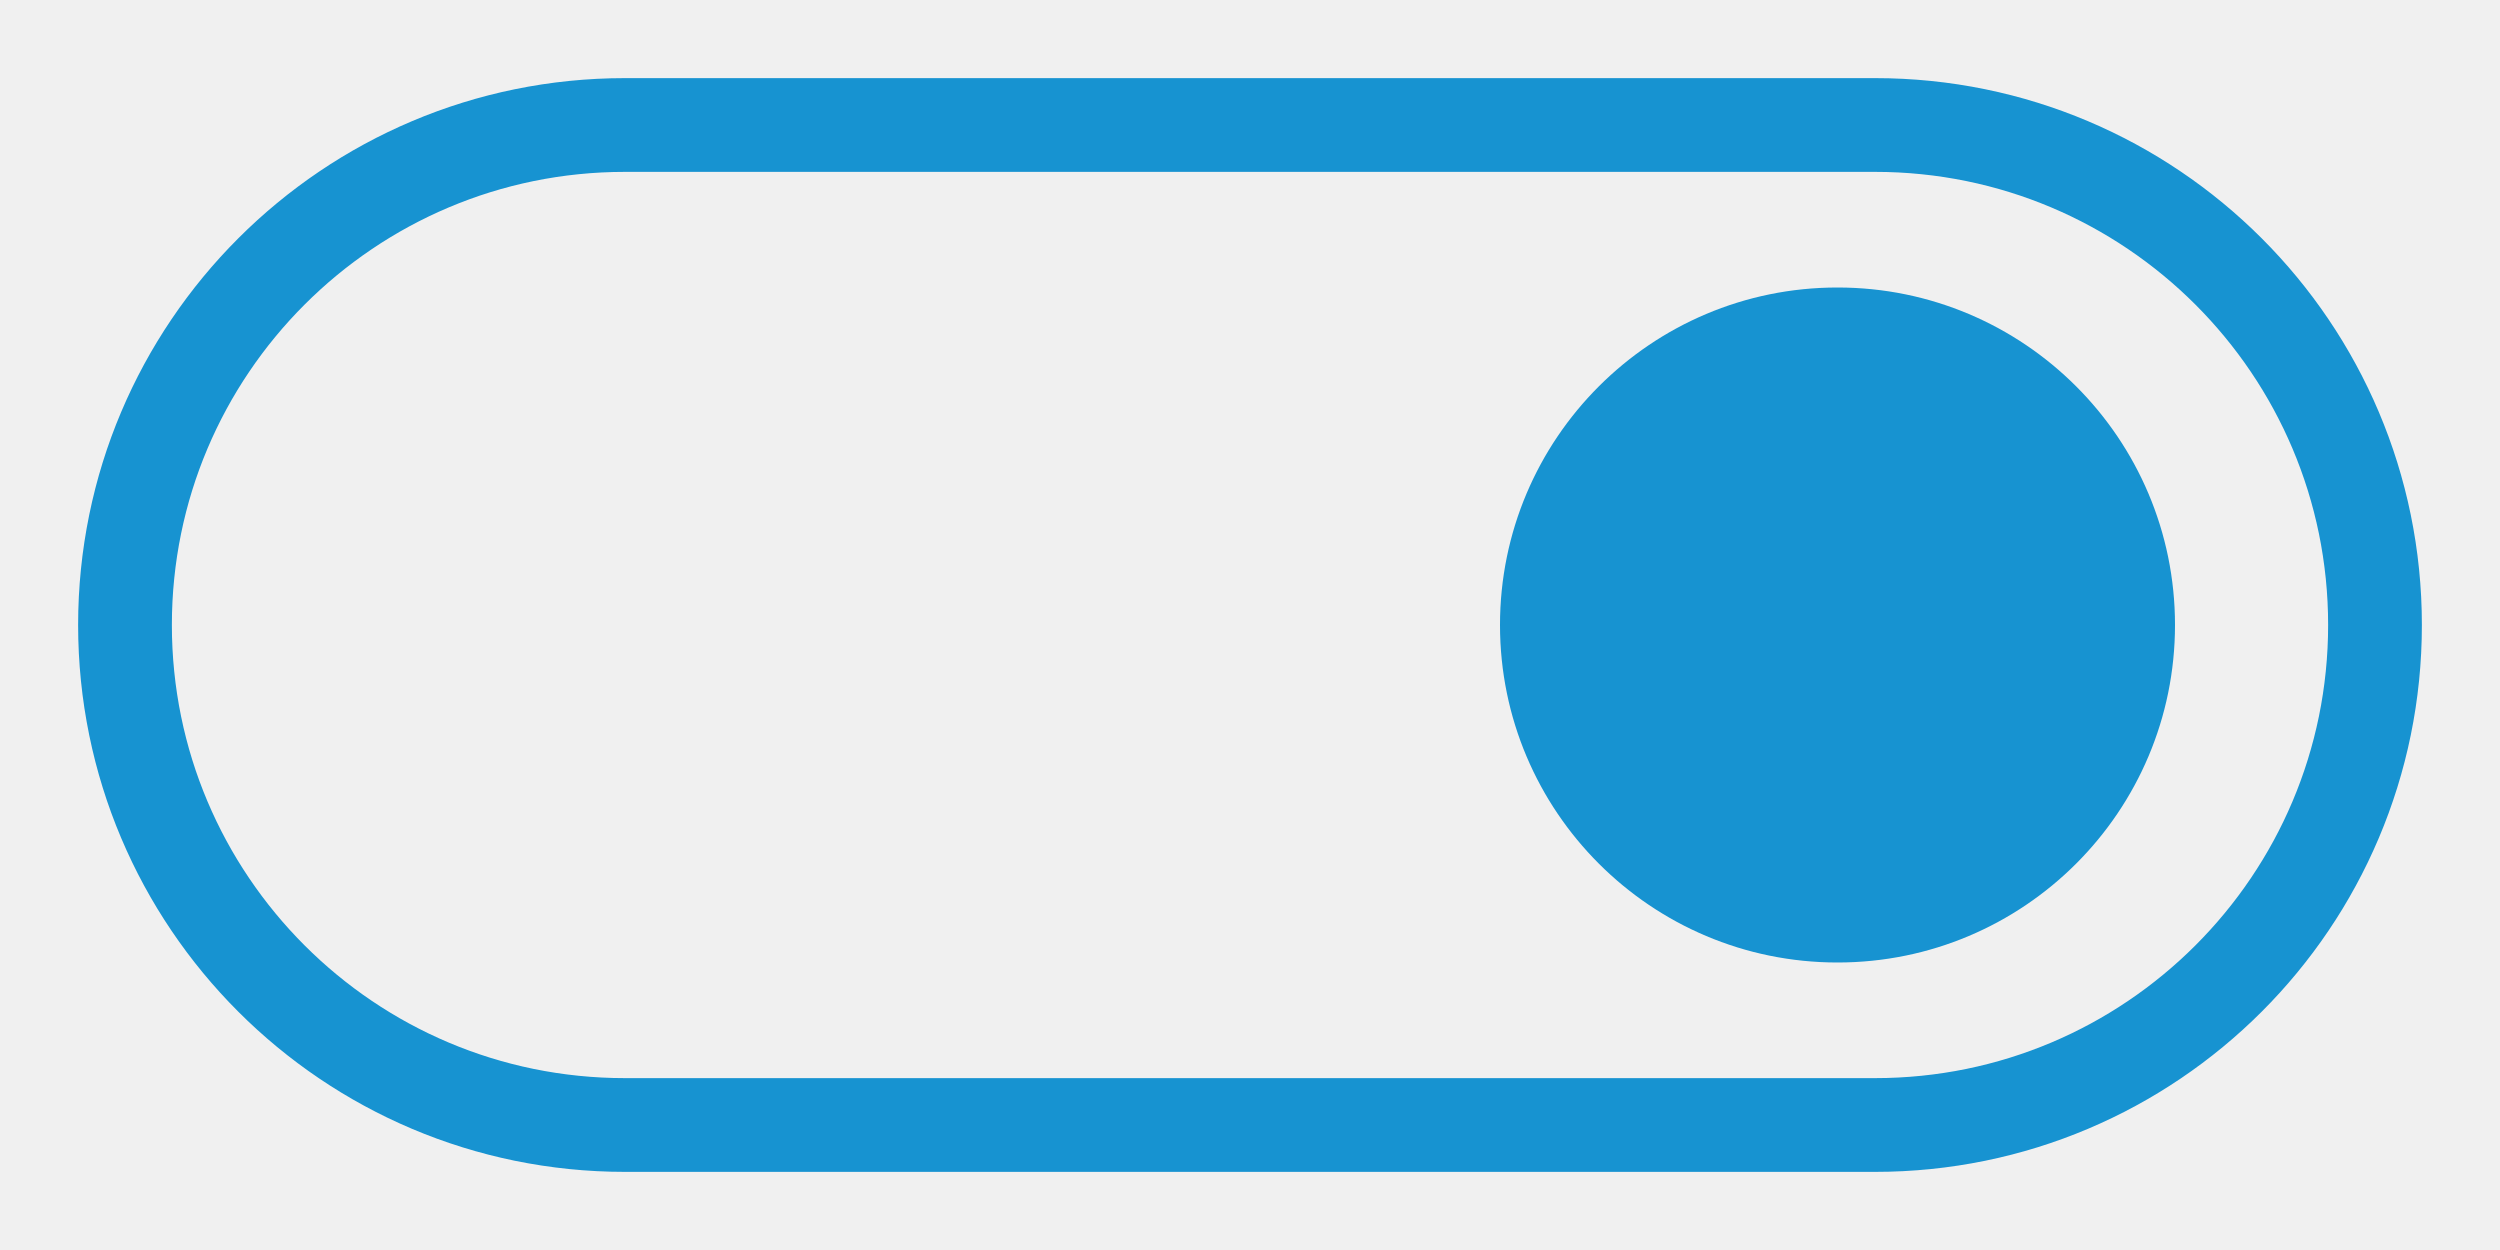
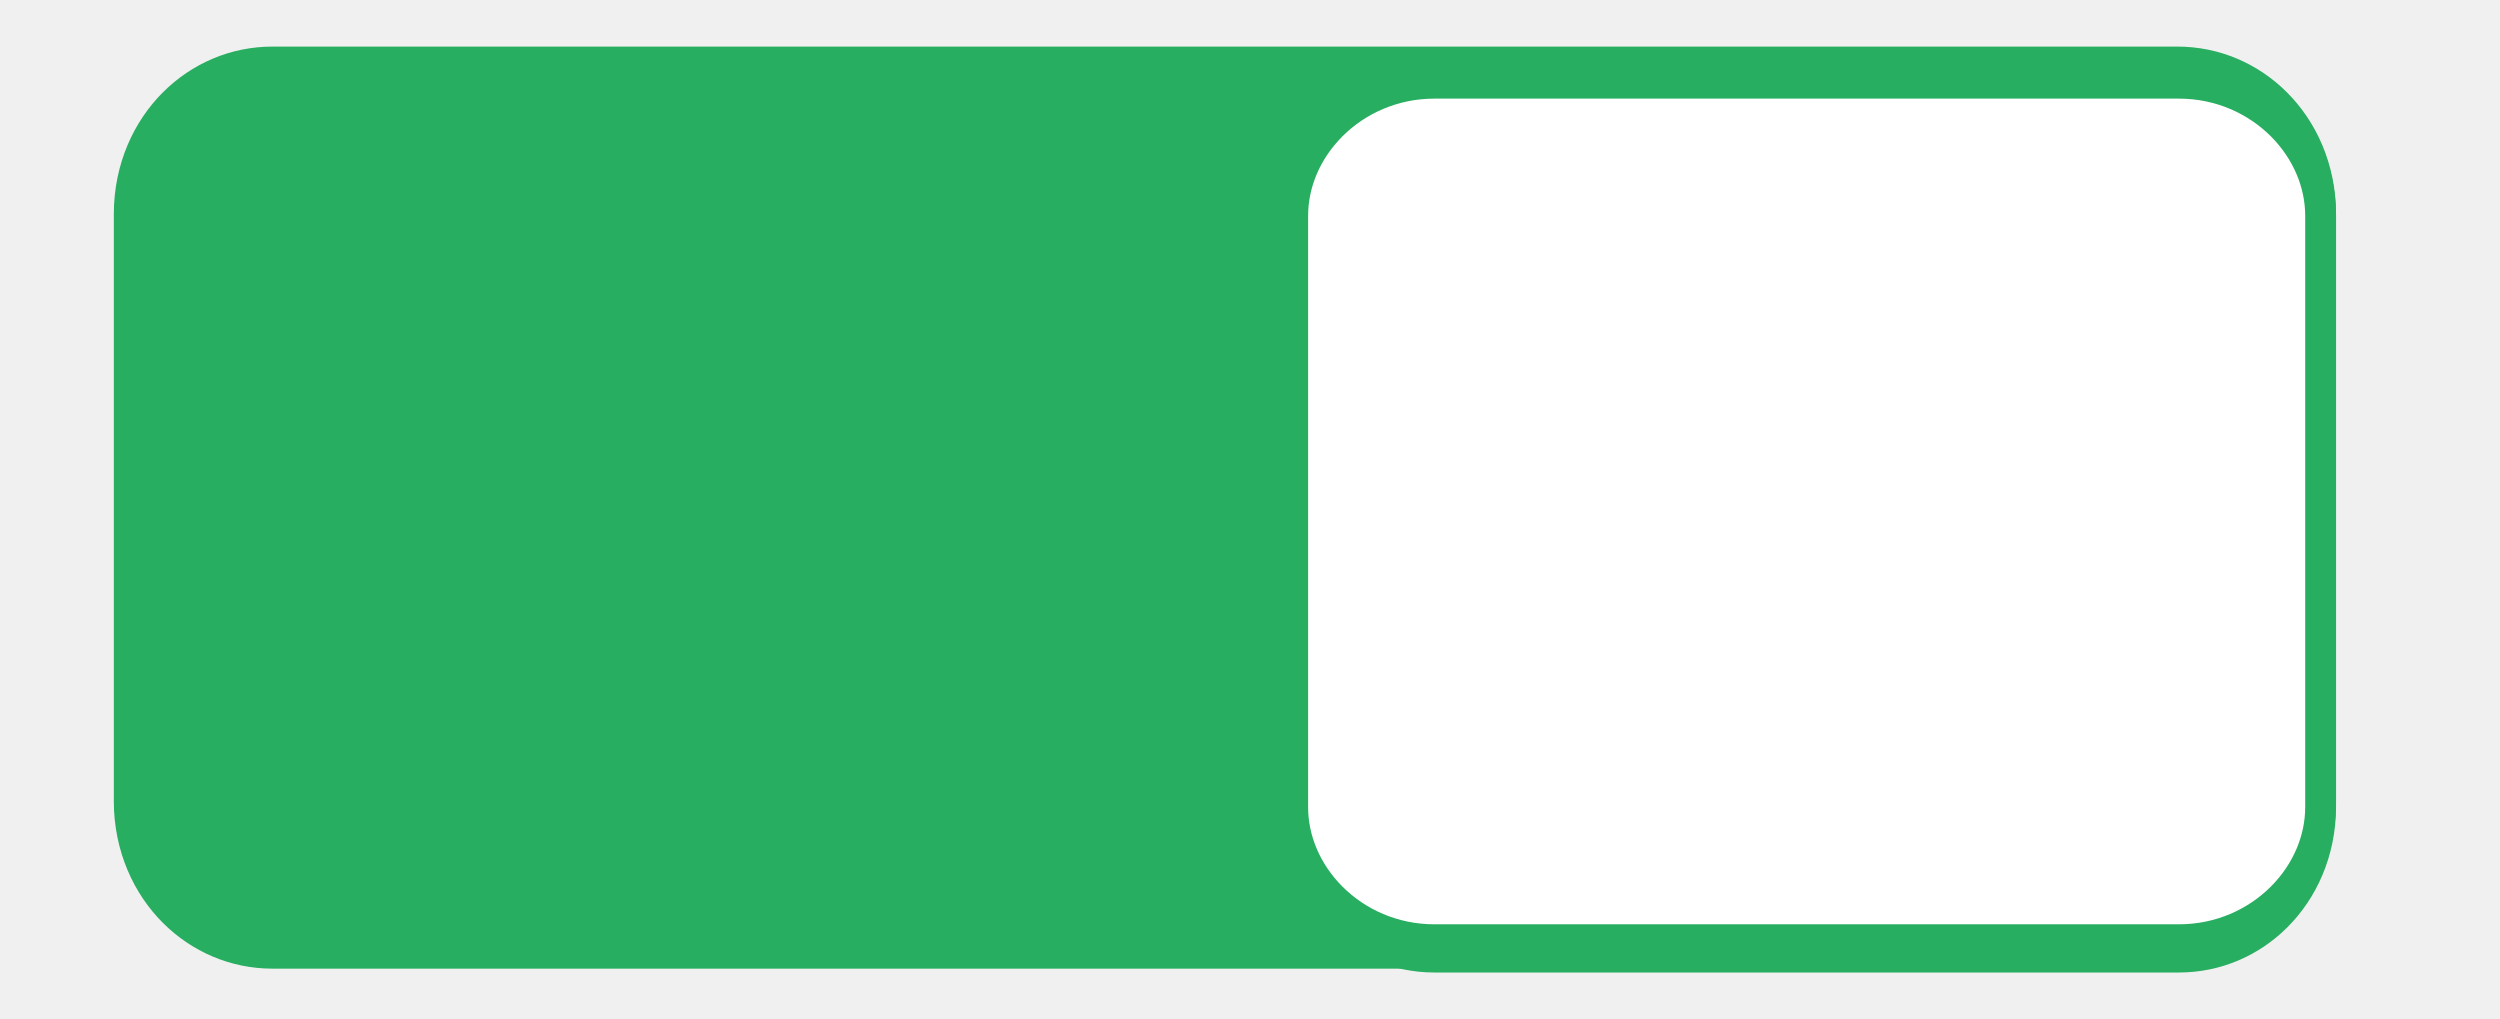
- <svg xmlns="http://www.w3.org/2000/svg" width="40" height="20" viewBox="0 0 40 20" version="1.1" id="svg6">
-   <defs id="defs10" />
-   <rect x="2" y="2" width="36" height="16" rx="8" ry="8" fill="#FF4081" id="rect2" style="stroke:#1793D1;stroke-opacity:1;fill:#ff4081;fill-opacity:0;stroke-width:1.5;stroke-miterlimit:4;stroke-dasharray:none" />
-   <circle cx="29.4" cy="10" r="5.4" id="circle4" style="fill:#1793D1;fill-opacity:1;stroke-width:0.9" />
+ <svg xmlns="http://www.w3.org/2000/svg" xmlns:xlink="http://www.w3.org/1999/xlink" width="54" height="22" id="svg2857" version="1.1">
+   <defs id="defs2859">
+     <linearGradient id="linearGradient37802-8">
+       <stop id="stop37804-1" offset="0" style="stop-color:#2c2c2c;stop-opacity:1" />
+       <stop id="stop37806-8" offset="1" style="stop-color:#16191a;stop-opacity:1" />
+     </linearGradient>
+     <linearGradient y2="492.528" x2="610.138" y1="501.439" x1="610.138" gradientTransform="matrix(1.591837,0,0,0.8571429,-900.5612,-423.9286)" gradientUnits="userSpaceOnUse" id="linearGradient13602" xlink:href="#linearGradient37802-8" />
+   </defs>
+   <g id="layer1" transform="translate(-450.1847,-780.6906)">
+     <g transform="matrix(0.6526046,0,0,0.8055442,99.59264,-636.3217)" id="g37994">
+       <g id="g863" transform="matrix(0.8326297,0,0,1.031025,96.9165,-55.33359)">
+         <g transform="matrix(0.8888838,0,0,0.9090782,-38.93809,1322.109)" id="g37996">
+           <rect style="color:#000000;display:inline;overflow:visible;visibility:visible;fill:#27ae60;fill-opacity:1;fill-rule:nonzero;stroke:#27ae60;stroke-width:1.379;stroke-linecap:butt;stroke-linejoin:miter;stroke-miterlimit:4;stroke-dasharray:none;stroke-dashoffset:0;stroke-opacity:1;marker:none;enable-background:new" id="rect38000" width="98" height="25" x="644.5" y="483.5" rx="6.408" ry="4.1" />
+         </g>
+         <g id="g38002" transform="matrix(0.8888838,0,0,0.9090782,65.06128,159.498)">
+           <g id="g38004" style="display:inline" transform="translate(-115,1247)">
+             <rect style="color:#000000;display:inline;overflow:visible;visibility:visible;fill:#ffffff;fill-opacity:1;fill-rule:nonzero;stroke:#27ae60;stroke-width:1.379;stroke-linecap:butt;stroke-linejoin:miter;stroke-miterlimit:4;stroke-dasharray:none;stroke-dashoffset:0;stroke-opacity:1;marker:none;enable-background:accumulate" id="rect38006" width="45.97" height="25" x="694.53" y="515.5" rx="6.333" ry="4.051" />
+           </g>
+         </g>
+       </g>
+     </g>
+   </g>
</svg>
